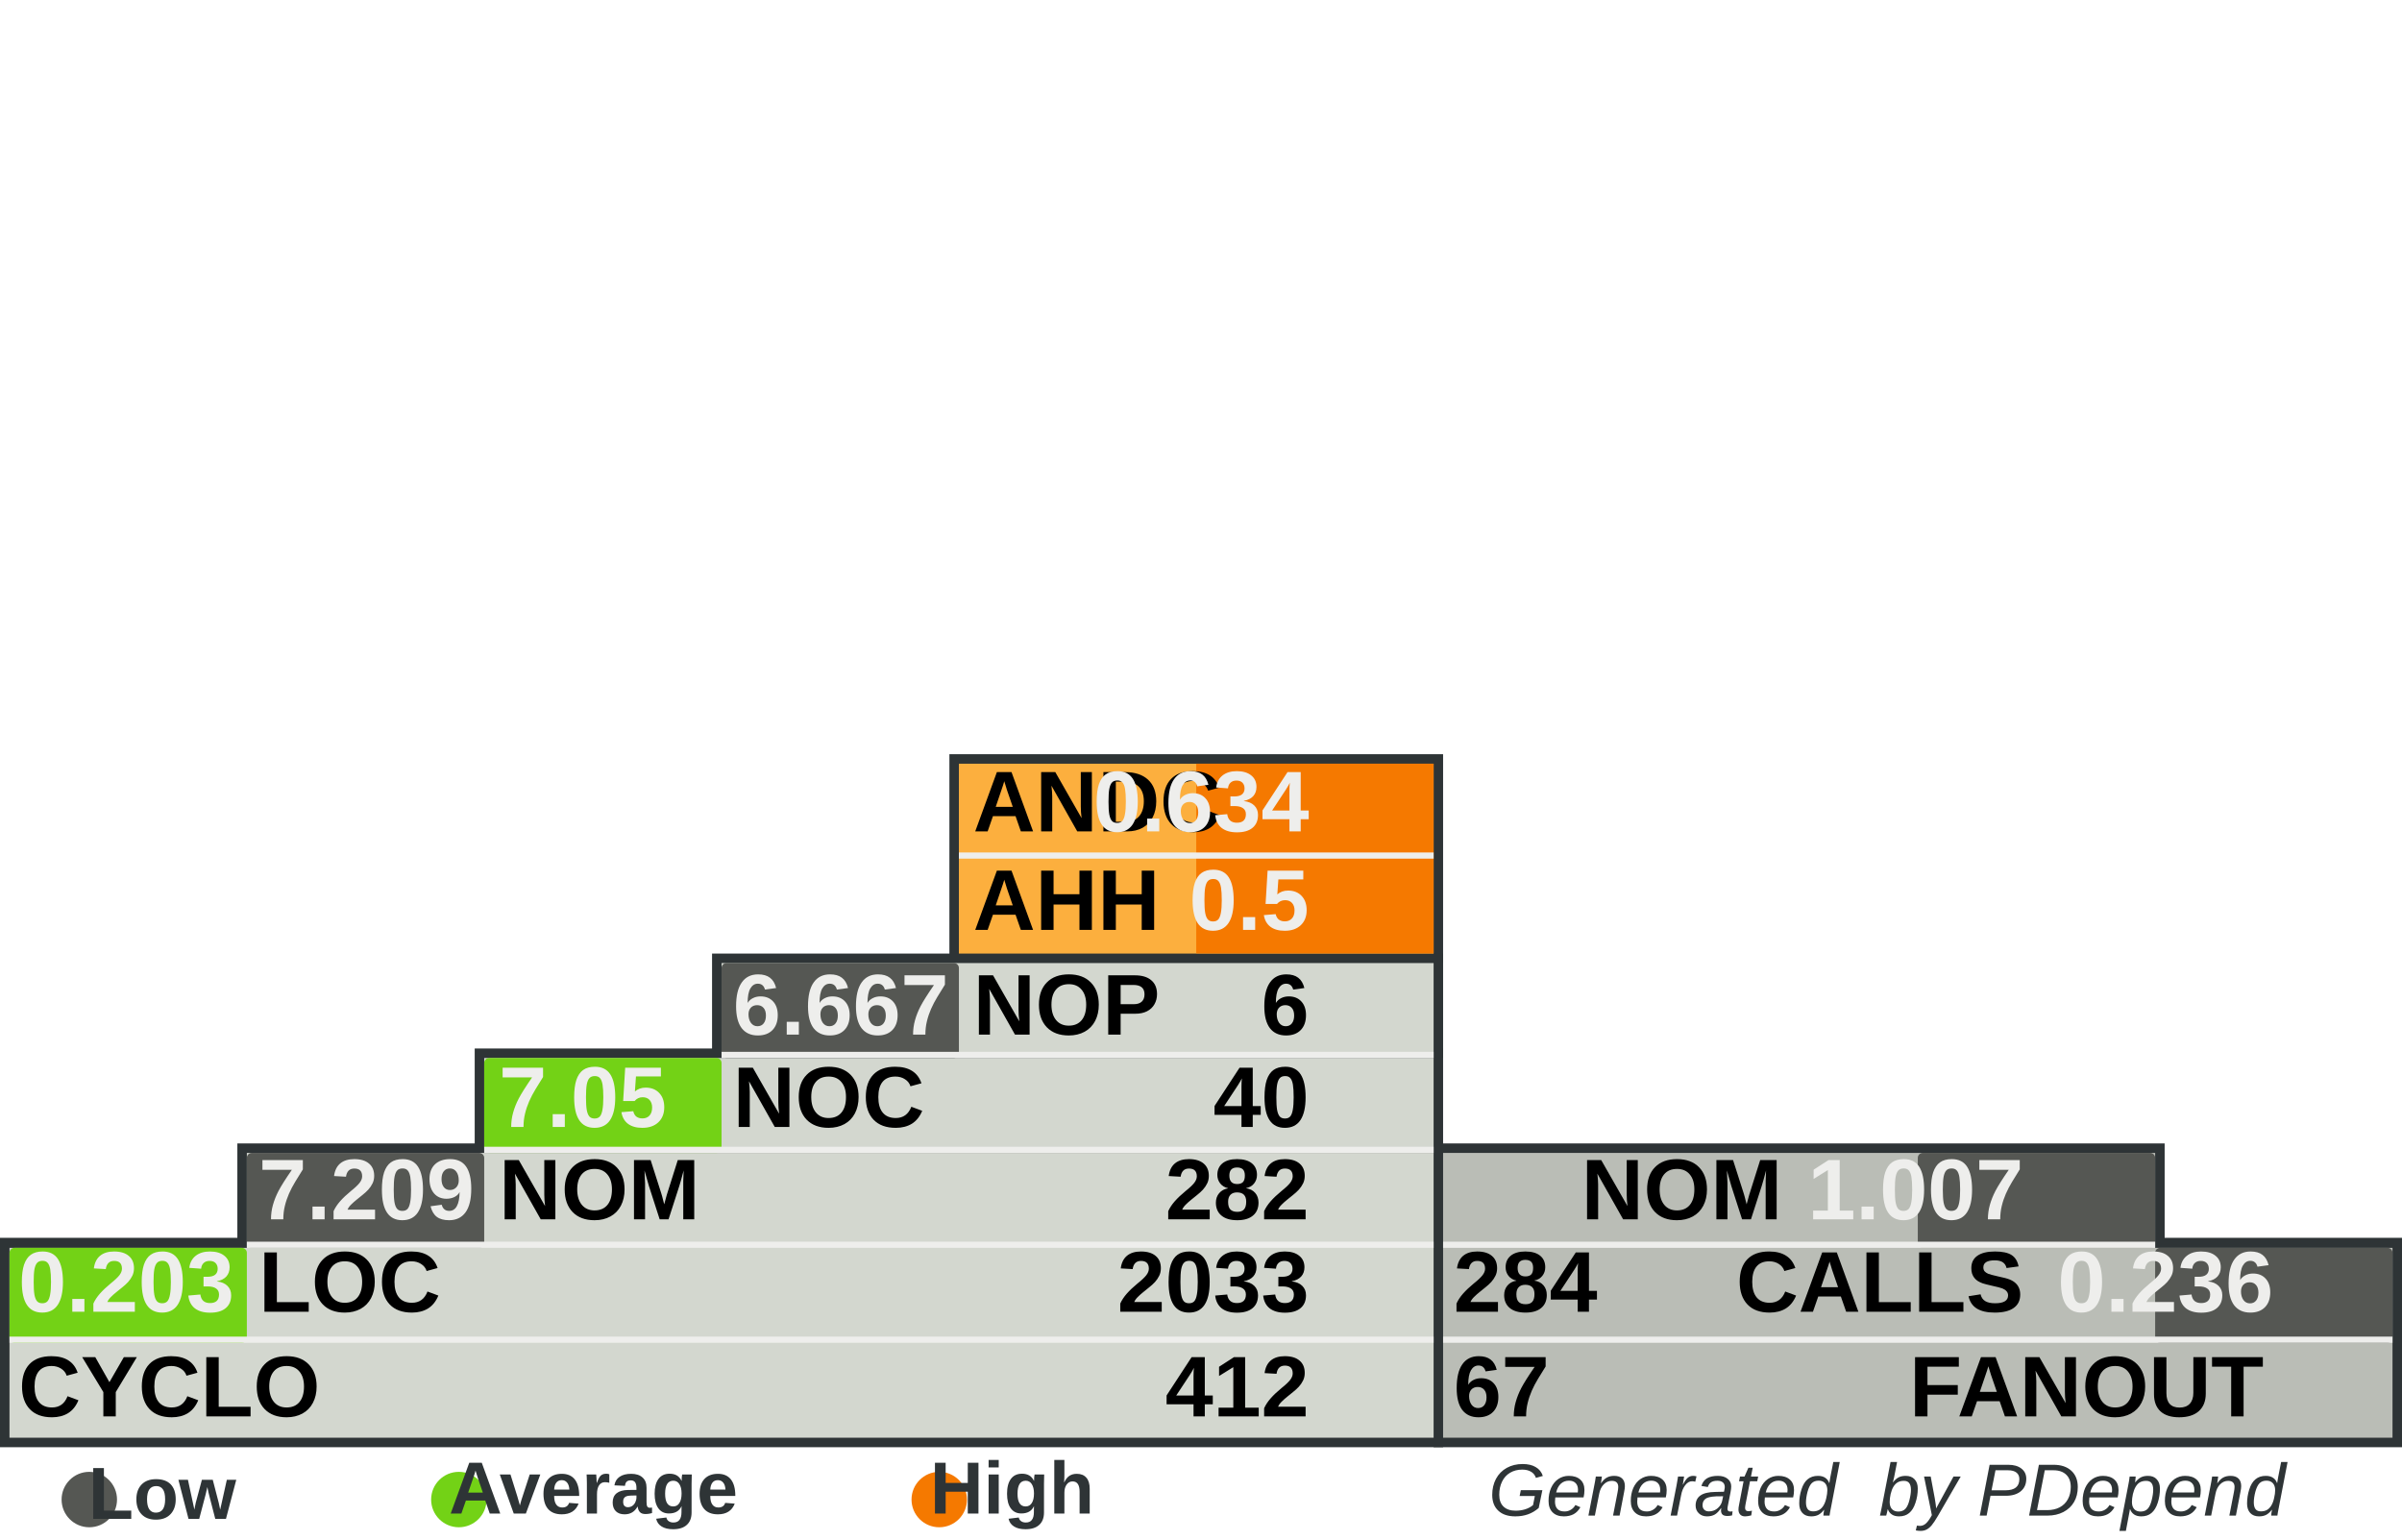
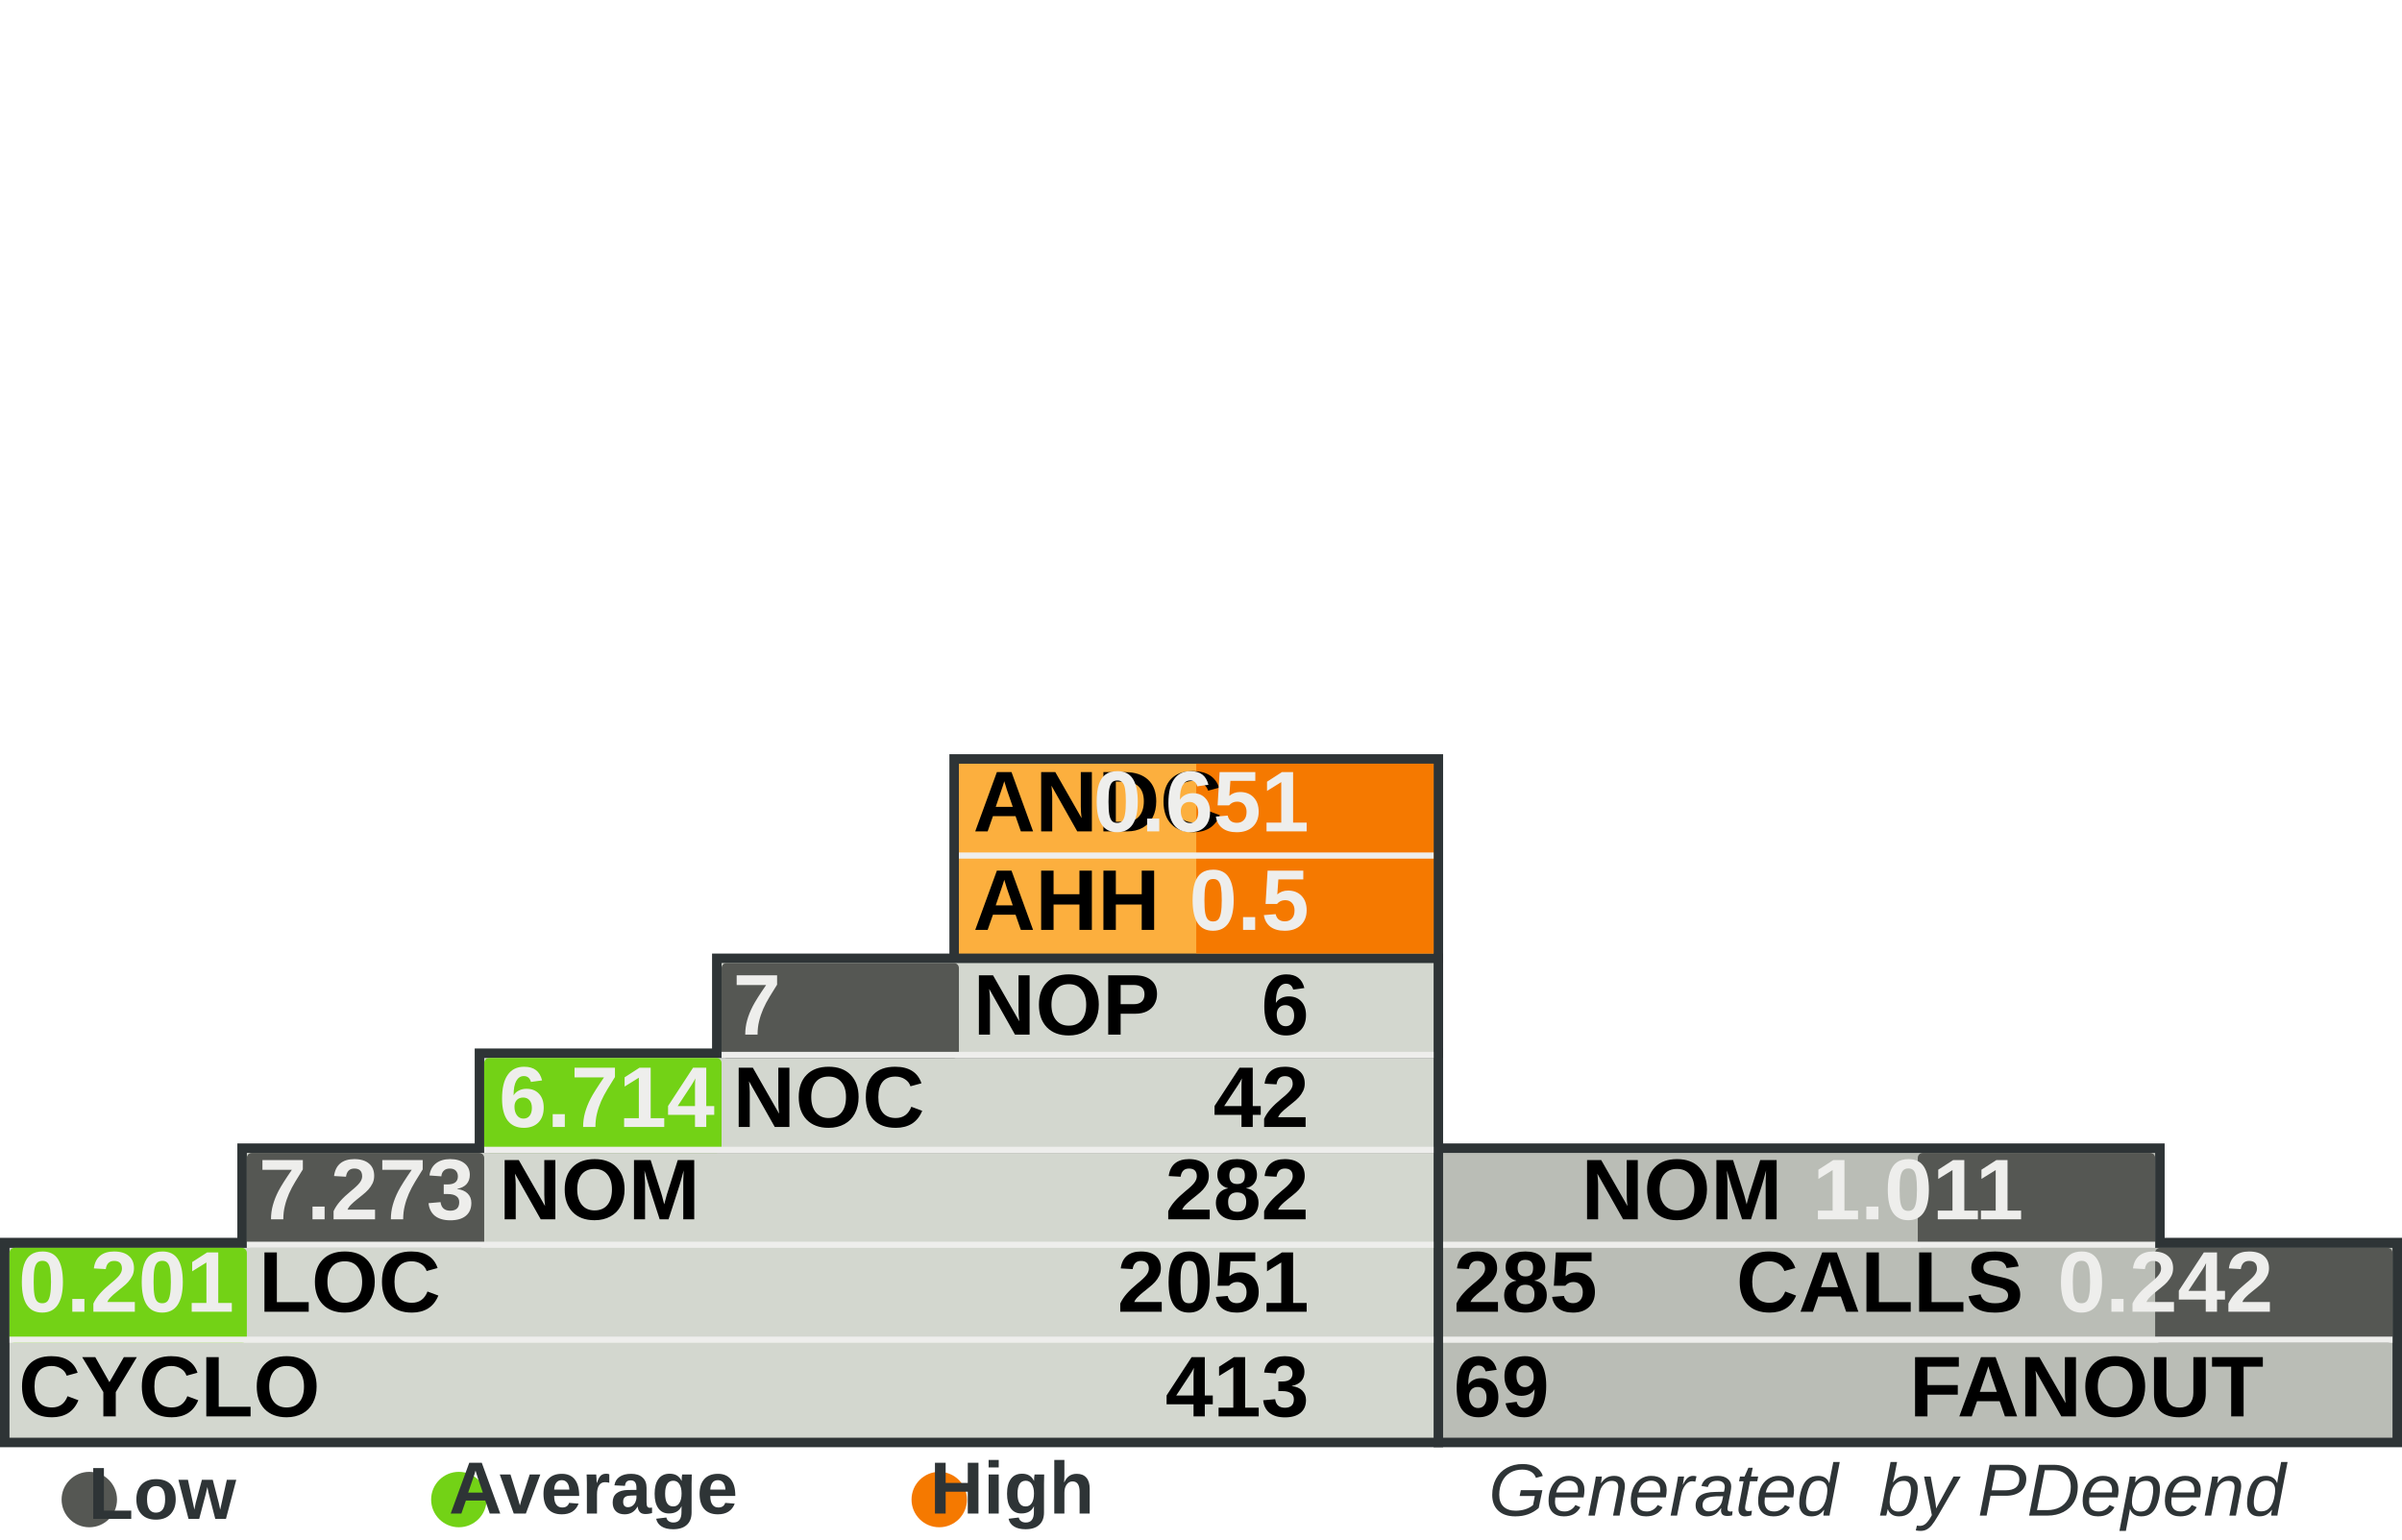
<svg xmlns="http://www.w3.org/2000/svg" width="390" height="250" id="svg5110" version="1.0">
  <defs id="defs5112">
    </defs>
  <g id="layer1">
    <rect style="fill:#555753" width="0" height="0" x="0" y="0" rx="0" ry="0" id="rect8982" xml:id="threshold.low" />
    <rect style="fill:#73d216" width="0" height="0" x="0" y="0" rx="0" ry="0" id="rect8983" xml:id="threshold.average" />
    <rect style="fill:#f57900" width="0" height="0" x="0" y="0" rx="0" ry="0" id="rect2834" xml:id="threshold.high" />
    <rect style="opacity:1;fill:#2e3436;fill-opacity:1;stroke:none;stroke-width:1;stroke-miterlimit:4;stroke-dasharray:none;stroke-opacity:1" id="rect4954" width="118.696" height="16.957" x="232.767" y="185.672" rx="2.978" ry="0" />
    <rect style="opacity:1;fill:#2e3436;fill-opacity:1;stroke:none;stroke-width:1;stroke-miterlimit:4;stroke-dasharray:none;stroke-opacity:1" id="rect4956" width="157.233" height="34" x="232.767" y="201" rx="3.945" ry="0" />
    <rect style="opacity:1;fill:#2e3436;fill-opacity:1;stroke:none;stroke-width:1;stroke-miterlimit:4;stroke-dasharray:none;stroke-opacity:1" id="rect4958" width="80.158" height="33.913" x="154.15" y="122.47" rx="2.011" ry="0" />
    <rect style="opacity:1;fill:#2e3436;fill-opacity:1;stroke:none;stroke-width:1;stroke-miterlimit:4;stroke-dasharray:none;stroke-opacity:1" id="rect4960" width="234.308" height="34" x="0" y="201" rx="5.879" ry="0" />
    <rect style="opacity:1;fill:#2e3436;fill-opacity:1;stroke:none;stroke-width:1;stroke-miterlimit:4;stroke-dasharray:none;stroke-opacity:1" id="rect4962" width="195.771" height="16.957" x="38.538" y="185.672" rx="4.912" ry="0" />
    <rect style="opacity:1;fill:#2e3436;fill-opacity:1;stroke:none;stroke-width:1;stroke-miterlimit:4;stroke-dasharray:none;stroke-opacity:1" id="rect4964" width="157.233" height="16.957" x="77.075" y="170.257" rx="3.945" ry="0" />
    <rect style="opacity:1;fill:#2e3436;fill-opacity:1;stroke:none;stroke-width:1;stroke-miterlimit:4;stroke-dasharray:none;stroke-opacity:1" id="rect4966" width="118.696" height="16.957" x="115.613" y="154.842" rx="2.978" ry="0" />
    <rect style="opacity:1;fill:#d3d7cf;fill-opacity:1;stroke:none;stroke-width:1;stroke-miterlimit:4;stroke-dasharray:none;stroke-opacity:1" id="rect4968" width="231.225" height="30.83" x="1.542" y="202.628" rx="5.801" ry="0" />
    <rect style="opacity:1;fill:#d3d7cf;fill-opacity:1;stroke:none;stroke-width:1;stroke-miterlimit:4;stroke-dasharray:none;stroke-opacity:1" id="rect4970" width="192.688" height="15.415" x="40.079" y="187.214" rx="4.834" ry="0" />
    <rect style="opacity:1;fill:#d3d7cf;fill-opacity:1;stroke:none;stroke-width:1;stroke-miterlimit:4;stroke-dasharray:none;stroke-opacity:1" id="rect4972" width="154.15" height="15.415" x="78.617" y="171.798" rx="3.868" ry="0" />
    <rect style="opacity:1;fill:#d3d7cf;fill-opacity:1;stroke:none;stroke-width:1;stroke-miterlimit:4;stroke-dasharray:none;stroke-opacity:1" id="rect4974" width="115.613" height="15.415" x="117.154" y="156.383" rx="2.901" ry="0" />
    <rect style="opacity:1;fill:#fcaf3e;fill-opacity:1;stroke:none;stroke-width:1;stroke-miterlimit:4;stroke-dasharray:none;stroke-opacity:1" id="rect4976" width="77.075" height="30.83" x="155.692" y="124.012" rx="1.934" ry="0" />
    <rect style="opacity:1;fill:#babdb6;fill-opacity:1;stroke:none;stroke-width:1;stroke-miterlimit:4;stroke-dasharray:none;stroke-opacity:1" id="rect4978" width="154.15" height="30.83" x="234.308" y="202.628" rx="3.868" ry="0" />
    <rect style="opacity:1;fill:#babdb6;fill-opacity:1;stroke:none;stroke-width:1;stroke-miterlimit:4;stroke-dasharray:none;stroke-opacity:1" id="rect4980" width="115.613" height="15.415" x="234.308" y="187.213" rx="2.901" ry="0" />
    <rect style="opacity:1;fill:#f57900;fill-opacity:1;stroke:none;stroke-width:1;stroke-miterlimit:4;stroke-dasharray:none;stroke-opacity:1" id="rect4982" xml:id="rect.andc" width="38.538" height="15.43" x="194.229" y="124.012" rx="0.967" ry="0" />
    <rect style="opacity:1;fill:#f57900;fill-opacity:1;stroke:none;stroke-width:1;stroke-miterlimit:4;stroke-dasharray:none;stroke-opacity:1" id="rect2851" xml:id="rect.ahh" width="38.538" height="15.4" x="194.229" y="139.412" rx="0.967" ry="0" />
    <rect style="opacity:1;fill:#555753;fill-opacity:1;stroke:none;stroke-width:1;stroke-miterlimit:4;stroke-dasharray:none;stroke-opacity:1" id="rect4984" xml:id="rect.noc-nop" width="38.538" height="15.415" x="117.154" y="156.383" rx="0.806" />
    <rect style="opacity:1;fill:#73d216;fill-opacity:1;stroke:none;stroke-width:1;stroke-miterlimit:4;stroke-dasharray:none;stroke-opacity:1" id="rect4986" xml:id="rect.nom-noc" width="38.538" height="15.415" x="78.617" y="171.798" rx="0.806" />
    <rect style="opacity:1;fill:#555753;fill-opacity:1;stroke:none;stroke-width:1;stroke-miterlimit:4;stroke-dasharray:none;stroke-opacity:1" id="rect4988" xml:id="rect.loc-nom" width="38.538" height="15.415" x="40.079" y="187.213" rx="0.806" />
    <rect style="opacity:1;fill:#73d216;fill-opacity:1;stroke:none;stroke-width:1;stroke-miterlimit:4;stroke-dasharray:none;stroke-opacity:1" id="rect4990" xml:id="rect.cyclo-loc" width="38.538" height="15.415" x="1.542" y="202.628" rx="0.806" />
    <rect style="opacity:1;fill:#555753;fill-opacity:1;stroke:none;stroke-width:1;stroke-miterlimit:4;stroke-dasharray:none;stroke-opacity:1" id="rect4992" xml:id="rect.calls-nom" width="38.538" height="15.415" x="311.383" y="187.213" rx="0.806" />
    <rect style="opacity:1;fill:#555753;fill-opacity:1;stroke:none;stroke-width:1;stroke-miterlimit:4;stroke-dasharray:none;stroke-opacity:1" id="rect4994" xml:id="rect.fanout-calls" width="38.538" height="15.415" x="349.921" y="202.628" rx="0.806" />
    <rect style="opacity:1;fill:#eeeeec;fill-opacity:1;stroke:none;stroke-width:1;stroke-miterlimit:4;stroke-dasharray:none;stroke-opacity:1" id="rect4996" width="231.225" height="1" x="1.542" y="217.043" rx="5.801" ry="0" />
    <rect style="opacity:1;fill:#eeeeec;fill-opacity:1;stroke:none;stroke-width:1;stroke-miterlimit:4;stroke-dasharray:none;stroke-opacity:1" id="rect4998" width="192.688" height="1" x="40.079" y="201.628" rx="4.834" ry="0" />
    <rect style="opacity:1;fill:#eeeeec;fill-opacity:1;stroke:none;stroke-width:1;stroke-miterlimit:4;stroke-dasharray:none;stroke-opacity:1" id="rect5000" width="154.15" height="1" x="78.617" y="186.213" rx="3.868" ry="0" />
    <rect style="opacity:1;fill:#eeeeec;fill-opacity:1;stroke:none;stroke-width:1;stroke-miterlimit:4;stroke-dasharray:none;stroke-opacity:1" id="rect5002" width="115.613" height="1" x="117.154" y="170.798" rx="2.901" ry="0" />
    <rect style="opacity:1;fill:#eeeeec;fill-opacity:1;stroke:none;stroke-width:1;stroke-miterlimit:4;stroke-dasharray:none;stroke-opacity:1" id="rect5004" width="115.613" height="1" x="234.308" y="201.628" rx="2.901" ry="0" />
    <rect style="opacity:1;fill:#eeeeec;fill-opacity:1;stroke:none;stroke-width:1;stroke-miterlimit:4;stroke-dasharray:none;stroke-opacity:1" id="rect5006" width="154.15" height="1" x="234.308" y="217.043" rx="3.868" ry="0" />
    <rect style="opacity:1;fill:#eeeeec;fill-opacity:1;stroke:none;stroke-width:1;stroke-miterlimit:4;stroke-dasharray:none;stroke-opacity:1" id="rect5008" width="77.075" height="1" x="155.692" y="138.427" rx="1.934" ry="0" />
    <text xml:space="preserve" style="font-size:14px;font-style:normal;font-variant:normal;font-weight:bold;font-stretch:normal;fill:#000000;fill-opacity:1;stroke:none;stroke-width:1px;stroke-linecap:butt;stroke-linejoin:miter;stroke-opacity:1;font-family:Arial" x="158" y="135" title="Average Number of Derived Classes" id="text5010">
      <tspan title="Average Number of Derived Classes" id="tspan5012" x="158" y="135">ANDC</tspan>
    </text>
    <text xml:space="preserve" style="font-size:14px;font-style:normal;font-variant:normal;font-weight:bold;font-stretch:normal;fill:#000000;fill-opacity:1;stroke:none;stroke-width:1px;stroke-linecap:butt;stroke-linejoin:miter;stroke-opacity:1;font-family:Arial" x="158" y="151" title="Average Hierarchy Height" id="text5014">
      <tspan title="Average Hierarchy Height" id="tspan5016" x="158" y="151">AHH</tspan>
    </text>
    <text xml:space="preserve" style="font-size:14px;font-style:normal;font-variant:normal;font-weight:bold;font-stretch:normal;fill:#000000;fill-opacity:1;stroke:none;stroke-width:1px;stroke-linecap:butt;stroke-linejoin:miter;stroke-opacity:1;font-family:Arial" x="158" y="168" title="Number Of Packages" id="text5018">
      <tspan title="Number Of Packages" id="tspan5020" x="158" y="168">NOP</tspan>
    </text>
    <text xml:space="preserve" style="font-size:14px;font-style:normal;font-variant:normal;font-weight:bold;font-stretch:normal;fill:#000000;fill-opacity:1;stroke:none;stroke-width:1px;stroke-linecap:butt;stroke-linejoin:miter;stroke-opacity:1;font-family:Arial" x="119" y="183" id="text5022" title="Number Of Classes" transform="scale(0.9999985,1.000001)">
      <tspan title="Number Of Classes" id="tspan5024" x="119" y="183">NOC</tspan>
    </text>
    <text xml:space="preserve" style="font-size:14px;font-style:normal;font-variant:normal;font-weight:bold;font-stretch:normal;fill:#000000;fill-opacity:1;stroke:none;stroke-width:1px;stroke-linecap:butt;stroke-linejoin:miter;stroke-opacity:1;font-family:Arial" x="81" y="198" id="text5026" title="Number Of Methods (Methods+Functions)" transform="scale(0.9999985,1.000001)">
      <tspan title="Number Of Methods (Methods+Functions)" id="tspan5028" x="81" y="198">NOM</tspan>
    </text>
    <text xml:space="preserve" style="font-size:14px;font-style:normal;font-variant:normal;font-weight:bold;font-stretch:normal;fill:#000000;fill-opacity:1;stroke:none;stroke-width:1px;stroke-linecap:butt;stroke-linejoin:miter;stroke-opacity:1;font-family:Arial" x="42" y="213" id="text5030" title="Lines Of Code (Non Comment and Non Whitespace Lines)" transform="scale(0.9999985,1.000001)">
      <tspan title="Lines Of Code (Non Comment and Non Whitespace Lines)" id="tspan5032" x="42" y="213">LOC</tspan>
    </text>
    <text xml:space="preserve" style="font-size:14px;font-style:normal;font-variant:normal;font-weight:bold;font-stretch:normal;fill:#000000;fill-opacity:1;stroke:none;stroke-width:1px;stroke-linecap:butt;stroke-linejoin:miter;stroke-opacity:1;font-family:Arial" x="3" y="230" id="text5034" title="Cyclomatic Complexity" transform="scale(0.9999985,1.000001)">
      <tspan title="Cyclomatic Complexity" id="tspan5036" x="3" y="230">CYCLO</tspan>
    </text>
    <text xml:space="preserve" style="font-size:14px;font-style:normal;font-variant:normal;font-weight:bold;font-stretch:normal;text-align:end;text-anchor:end;fill:#000000;fill-opacity:1;stroke:none;stroke-width:1px;stroke-linecap:butt;stroke-linejoin:miter;stroke-opacity:1;font-family:Arial" x="308.858" y="198" id="text5038" title="Number Of Methods (Methods+Functions)" transform="scale(0.9999985,1.000001)">
      <tspan title="Number Of Methods (Methods+Functions)" id="tspan5040" x="308.858" y="198">NOM</tspan>
    </text>
    <text xml:space="preserve" style="font-size:14px;font-style:normal;font-variant:normal;font-weight:bold;font-stretch:normal;text-anchor:end;fill:#000000;fill-opacity:1;stroke:none;stroke-width:1px;stroke-linecap:butt;stroke-linejoin:miter;stroke-opacity:1;font-family:Arial" x="348" y="213" id="text5042" title="Number of Operation Calls" transform="scale(0.9999985,1.000001)">
      <tspan title="Number of Operation Calls" id="tspan5044" x="348" y="213">CALLS</tspan>
    </text>
    <text xml:space="preserve" style="font-size:14px;font-style:normal;font-variant:normal;font-weight:bold;font-stretch:normal;text-anchor:end;fill:#000000;fill-opacity:1;stroke:none;stroke-width:1px;stroke-linecap:butt;stroke-linejoin:miter;stroke-opacity:1;font-family:Arial" x="387" y="230" id="text5046" title="Number of Called Classes" transform="scale(0.9999985,1.000001)">
      <tspan title="Number of Called Classes" id="tspan5048" x="387" y="230">FANOUT</tspan>
    </text>
    <text xml:space="preserve" style="font-size:14px;font-style:normal;font-variant:normal;font-weight:bold;font-stretch:normal;fill:#000000;fill-opacity:1;stroke:none;stroke-width:1px;stroke-linecap:butt;stroke-linejoin:miter;stroke-opacity:1;font-family:Arial" title="Number of Called Classes" x="236" y="230" id="text5050" transform="scale(0.9999985,1.000001)">
-       <tspan title="Number of Called Classes" id="tspan5052" xml:id="pdepend.fanout" x="236" y="230">67</tspan>
+       <tspan title="Number of Called Classes" id="tspan5052" xml:id="pdepend.fanout" x="236" y="230">69</tspan>
    </text>
    <text xml:space="preserve" style="font-size:14px;font-style:normal;font-variant:normal;font-weight:bold;font-stretch:normal;fill:#000000;fill-opacity:1;stroke:none;stroke-width:1px;stroke-linecap:butt;stroke-linejoin:miter;stroke-opacity:1;font-family:Arial" title="Number of Operation Calls" x="236" y="213" id="text5054" transform="scale(0.9999985,1.000001)">
-       <tspan title="Number of Operation Calls" id="tspan5056" xml:id="pdepend.calls" x="236" y="213">284</tspan>
+       <tspan title="Number of Operation Calls" id="tspan5056" xml:id="pdepend.calls" x="236" y="213">285</tspan>
    </text>
    <text xml:space="preserve" style="font-size:14px;font-style:normal;font-variant:normal;font-weight:bold;font-stretch:normal;text-anchor:end;fill:#000000;fill-opacity:1;stroke:none;stroke-width:1px;stroke-linecap:butt;stroke-linejoin:miter;stroke-opacity:1;font-family:Arial" title="Cyclomatic Complexity" x="232" y="230" id="text5058" transform="scale(0.9999985,1.000001)">
-       <tspan title="Cyclomatic Complexity" id="tspan5060" xml:id="pdepend.cyclo" x="232" y="230">412</tspan>
+       <tspan title="Cyclomatic Complexity" id="tspan5060" xml:id="pdepend.cyclo" x="232" y="230">413</tspan>
    </text>
    <text xml:space="preserve" style="font-size:14px;font-style:normal;font-variant:normal;font-weight:bold;font-stretch:normal;text-anchor:end;fill:#000000;fill-opacity:1;stroke:none;stroke-width:1px;stroke-linecap:butt;stroke-linejoin:miter;stroke-opacity:1;font-family:Arial" title="Lines Of Code (Non Comment and Non Whitespace Lines)" x="232" y="213" id="text5062" transform="scale(0.9999985,1.000001)">
-       <tspan xml:id="pdepend.loc" title="Lines Of Code (Non Comment and Non Whitespace Lines)" id="tspan5064" x="232" y="213">2033</tspan>
+       <tspan xml:id="pdepend.loc" title="Lines Of Code (Non Comment and Non Whitespace Lines)" id="tspan5064" x="232" y="213">2051</tspan>
    </text>
    <text xml:space="preserve" style="font-size:14px;font-style:normal;font-variant:normal;font-weight:bold;font-stretch:normal;text-anchor:end;fill:#000000;fill-opacity:1;stroke:none;stroke-width:1px;stroke-linecap:butt;stroke-linejoin:miter;stroke-opacity:1;font-family:Arial" title="Number Of Methods (Methods+Functions)" x="232" y="198" id="text5066" transform="scale(0.9999985,1.000001)">
      <tspan title="Number Of Methods (Methods+Functions)" id="tspan5068" xml:id="pdepend.nom" x="232" y="198">282</tspan>
    </text>
    <text xml:space="preserve" style="font-size:14px;font-style:normal;font-variant:normal;font-weight:bold;font-stretch:normal;text-anchor:end;fill:#000000;fill-opacity:1;stroke:none;stroke-width:1px;stroke-linecap:butt;stroke-linejoin:miter;stroke-opacity:1;font-family:Arial" title="Number Of Packages" x="232" y="168" id="text5070" transform="scale(0.9999985,1.000001)">
      <tspan title="Number Of Packages" id="tspan5072" xml:id="pdepend.nop" x="232" y="168">6</tspan>
    </text>
    <text xml:space="preserve" style="font-size:14px;font-style:normal;font-variant:normal;font-weight:bold;font-stretch:normal;text-anchor:end;fill:#000000;fill-opacity:1;stroke:none;stroke-width:1px;stroke-linecap:butt;stroke-linejoin:miter;stroke-opacity:1;font-family:Arial" title="Number Of Classes" x="232" y="183" id="text5074" transform="scale(0.9999985,1.000001)">
-       <tspan title="Number Of Classes" id="tspan5076" xml:id="pdepend.noc" x="232" y="183">40</tspan>
+       <tspan title="Number Of Classes" id="tspan5076" xml:id="pdepend.noc" x="232" y="183">42</tspan>
    </text>
    <text xml:space="preserve" style="font-size:14px;font-style:normal;font-variant:normal;font-weight:bold;font-stretch:normal;text-anchor:end;fill:#eeeeec;fill-opacity:1;stroke:none;stroke-width:1px;stroke-linecap:butt;stroke-linejoin:miter;stroke-opacity:1;font-family:Arial" title="Average Number of Derived Classes" x="232" y="135" id="text5078" transform="scale(0.9999985,1.000001)">
-       <tspan title="Average Number of Derived Classes" id="tspan5080" xml:id="pdepend.andc" x="232" y="135">0.634</tspan>
+       <tspan title="Average Number of Derived Classes" id="tspan5080" xml:id="pdepend.andc" x="232" y="135">0.651</tspan>
    </text>
    <text xml:space="preserve" style="font-size:14px;font-style:normal;font-variant:normal;font-weight:bold;font-stretch:normal;text-anchor:end;fill:#eeeeec;fill-opacity:1;stroke:none;stroke-width:1px;stroke-linecap:butt;stroke-linejoin:miter;stroke-opacity:1;font-family:Arial" title="Average Hierarchy Height" x="232" y="151" id="text5082" transform="scale(0.9999985,1.000001)">
      <tspan title="Average Hierarchy Height" id="tspan5084" xml:id="pdepend.ahh" x="232" y="151">0.5</tspan>
    </text>
    <text xml:space="preserve" style="font-size:14px;font-style:normal;font-variant:normal;font-weight:bold;font-stretch:normal;fill:#eeeeec;fill-opacity:1;stroke:none;stroke-width:1px;stroke-linecap:butt;stroke-linejoin:miter;stroke-opacity:1;font-family:Arial" title="Ratio: Number of Classes / Number of Packages" x="119" y="168" id="text5086" transform="scale(0.9999985,1.000001)">
-       <tspan title="Ratio: Number of Classes / Number of Packages" id="tspan5088" xml:id="pdepend.noc-nop" x="119" y="168">6.667</tspan>
+       <tspan title="Ratio: Number of Classes / Number of Packages" id="tspan5088" xml:id="pdepend.noc-nop" x="119" y="168">7</tspan>
    </text>
    <text xml:space="preserve" style="font-size:14px;font-style:normal;font-variant:normal;font-weight:bold;font-stretch:normal;fill:#eeeeec;fill-opacity:1;stroke:none;stroke-width:1px;stroke-linecap:butt;stroke-linejoin:miter;stroke-opacity:1;font-family:Arial" title="Ratio: Number of Methods / Number of Classes" x="81" y="183" id="text5090" transform="scale(0.9999985,1.000001)">
-       <tspan title="Ratio: Number of Methods / Number of Classes" id="tspan5092" xml:id="pdepend.nom-noc" x="81" y="183">7.05</tspan>
+       <tspan title="Ratio: Number of Methods / Number of Classes" id="tspan5092" xml:id="pdepend.nom-noc" x="81" y="183">6.714</tspan>
    </text>
    <text xml:space="preserve" style="font-size:14px;font-style:normal;font-variant:normal;font-weight:bold;font-stretch:normal;fill:#eeeeec;fill-opacity:1;stroke:none;stroke-width:1px;stroke-linecap:butt;stroke-linejoin:miter;stroke-opacity:1;font-family:Arial" title="Ratio: Lines of Code / Number of Methods" x="42" y="198" id="text5094" transform="scale(0.9999985,1.000001)">
-       <tspan title="Ratio: Lines of Code / Number of Methods" id="tspan5096" xml:id="pdepend.loc-nom" x="42" y="198">7.209</tspan>
+       <tspan title="Ratio: Lines of Code / Number of Methods" id="tspan5096" xml:id="pdepend.loc-nom" x="42" y="198">7.273</tspan>
    </text>
    <text xml:space="preserve" style="font-size:14px;font-style:normal;font-variant:normal;font-weight:bold;font-stretch:normal;fill:#eeeeec;fill-opacity:1;stroke:none;stroke-width:1px;stroke-linecap:butt;stroke-linejoin:miter;stroke-opacity:1;font-family:Arial" title="Ratio: Cyclomatic Complexity / Lines of Code" x="3" y="213" id="text5098" transform="scale(0.9999985,1.000001)">
-       <tspan title="Ratio: Cyclomatic Complexity / Lines of Code" id="tspan5100" xml:id="pdepend.cyclo-loc" x="3" y="213">0.203</tspan>
+       <tspan title="Ratio: Cyclomatic Complexity / Lines of Code" id="tspan5100" xml:id="pdepend.cyclo-loc" x="3" y="213">0.201</tspan>
    </text>
    <text xml:space="preserve" style="font-size:14px;font-style:normal;font-variant:normal;font-weight:bold;font-stretch:normal;text-anchor:end;fill:#eeeeec;fill-opacity:1;stroke:none;stroke-width:1px;stroke-linecap:butt;stroke-linejoin:miter;stroke-opacity:1;font-family:Arial" title="Ratio: Number of Called Classes(FANOUT) / Number of Operation Calls" x="388.563" y="213" id="text5102" transform="scale(0.9999985,1.000001)">
-       <tspan title="Ratio: Number of Called Classes(FANOUT) / Number of Operation Calls" id="tspan5104" xml:id="pdepend.fanout-calls" x="388.563" y="213">0.236</tspan>
+       <tspan title="Ratio: Number of Called Classes(FANOUT) / Number of Operation Calls" id="tspan5104" xml:id="pdepend.fanout-calls" x="388.563" y="213">0.242</tspan>
    </text>
    <text xml:space="preserve" style="font-size:14px;font-style:normal;font-variant:normal;font-weight:bold;font-stretch:normal;text-anchor:end;fill:#eeeeec;fill-opacity:1;stroke:none;stroke-width:1px;stroke-linecap:butt;stroke-linejoin:miter;stroke-opacity:1;font-family:Arial" title="Ratio: Number of Operation Calls / Number of Methods (Methods+Functions)" x="348" y="198" id="text5106" transform="scale(0.9999985,1.000001)">
-       <tspan title="Ratio: Number of Operation Calls / Number of Methods (Methods+Functions)" id="tspan5108" xml:id="pdepend.calls-nom" x="348" y="198">1.007</tspan>
+       <tspan title="Ratio: Number of Operation Calls / Number of Methods (Methods+Functions)" id="tspan5108" xml:id="pdepend.calls-nom" x="348" y="198">1.011</tspan>
    </text>
    <text xml:space="preserve" style="font-size:11px;font-style:normal;font-variant:normal;font-weight:bold;font-stretch:normal;text-align:end;text-anchor:end;fill:#2e3436;fill-opacity:1;stroke:none;stroke-width:1px;stroke-linecap:butt;stroke-linejoin:miter;stroke-opacity:1;font-family:Arial" x="386.395" y="246.106" id="text2692">
      <tspan id="tspan2694" x="386.395" y="246.106" style="font-size:12px;font-style:italic;font-variant:normal;font-weight:normal;font-stretch:normal;text-align:end;text-anchor:end;fill:#2e3436;font-family:Arial;">Generated  by PDepend</tspan>
    </text>
    <path style="opacity:1;fill:#555753;fill-opacity:1;stroke:none;stroke-width:1;stroke-miterlimit:4;stroke-dasharray:none;stroke-opacity:1" id="path3780" d="M 65.333,285.667 A 12,10.333 0 1 1 41.333,285.667 A 12,10.333 0 1 1 65.333,285.667 z" transform="matrix(0.375,0,0,0.4354839,-5.5,119.0968)" />
    <text xml:space="preserve" style="font-size:11px;font-style:normal;font-weight:bold;text-align:center;text-anchor:middle;fill:#2e3436;fill-opacity:1;stroke:none;stroke-width:1px;stroke-linecap:butt;stroke-linejoin:miter;stroke-opacity:1;font-family:URW Chancery L;" x="32.387" y="246.642" id="text3782">
      <tspan id="tspan3784" x="32.387" y="246.642" style="font-size:12px;font-style:normal;font-variant:normal;font-weight:bold;font-stretch:normal;fill:#2e3436;font-family:Arial;">Low</tspan>
    </text>
    <path style="opacity:1;fill:#73d216;fill-opacity:1;stroke:none;stroke-width:1;stroke-miterlimit:4;stroke-dasharray:none;stroke-opacity:1" id="path3786" d="M 65.333,285.667 A 12,10.333 0 1 1 41.333,285.667 A 12,10.333 0 1 1 65.333,285.667 z" transform="matrix(0.375,0,0,0.4354839,54.5,119.0968)" />
    <text xml:space="preserve" style="font-size:11px;font-style:normal;font-weight:bold;text-align:center;text-anchor:middle;fill:#2e3436;fill-opacity:1;stroke:none;stroke-width:1px;stroke-linecap:butt;stroke-linejoin:miter;stroke-opacity:1;font-family:URW Chancery L;" x="102.387" y="245.774" id="text3788">
      <tspan id="tspan3790" x="102.387" y="245.774" style="font-size:12px;font-style:normal;font-variant:normal;font-weight:bold;font-stretch:normal;fill:#2e3436;font-family:Arial;">Average</tspan>
    </text>
    <path style="opacity:1;fill:#f57900;fill-opacity:1;stroke:none;stroke-width:1;stroke-miterlimit:4;stroke-dasharray:none;stroke-opacity:1" id="path3792" d="M 65.333,285.667 A 12,10.333 0 1 1 41.333,285.667 A 12,10.333 0 1 1 65.333,285.667 z" transform="matrix(0.375,0,0,0.4354839,132.5,119.0968)" />
    <text xml:space="preserve" style="font-size:11px;font-style:normal;font-weight:bold;text-align:center;text-anchor:middle;fill:#2e3436;fill-opacity:1;stroke:none;stroke-width:1px;stroke-linecap:butt;stroke-linejoin:miter;stroke-opacity:1;font-family:URW Chancery L;" x="170.387" y="245.774" id="text3794">
      <tspan id="tspan3796" x="170.387" y="245.774" style="font-size:12px;font-style:normal;font-variant:normal;font-weight:bold;font-stretch:normal;fill:#2e3436;font-family:Arial;">High</tspan>
    </text>
  </g>
</svg>
